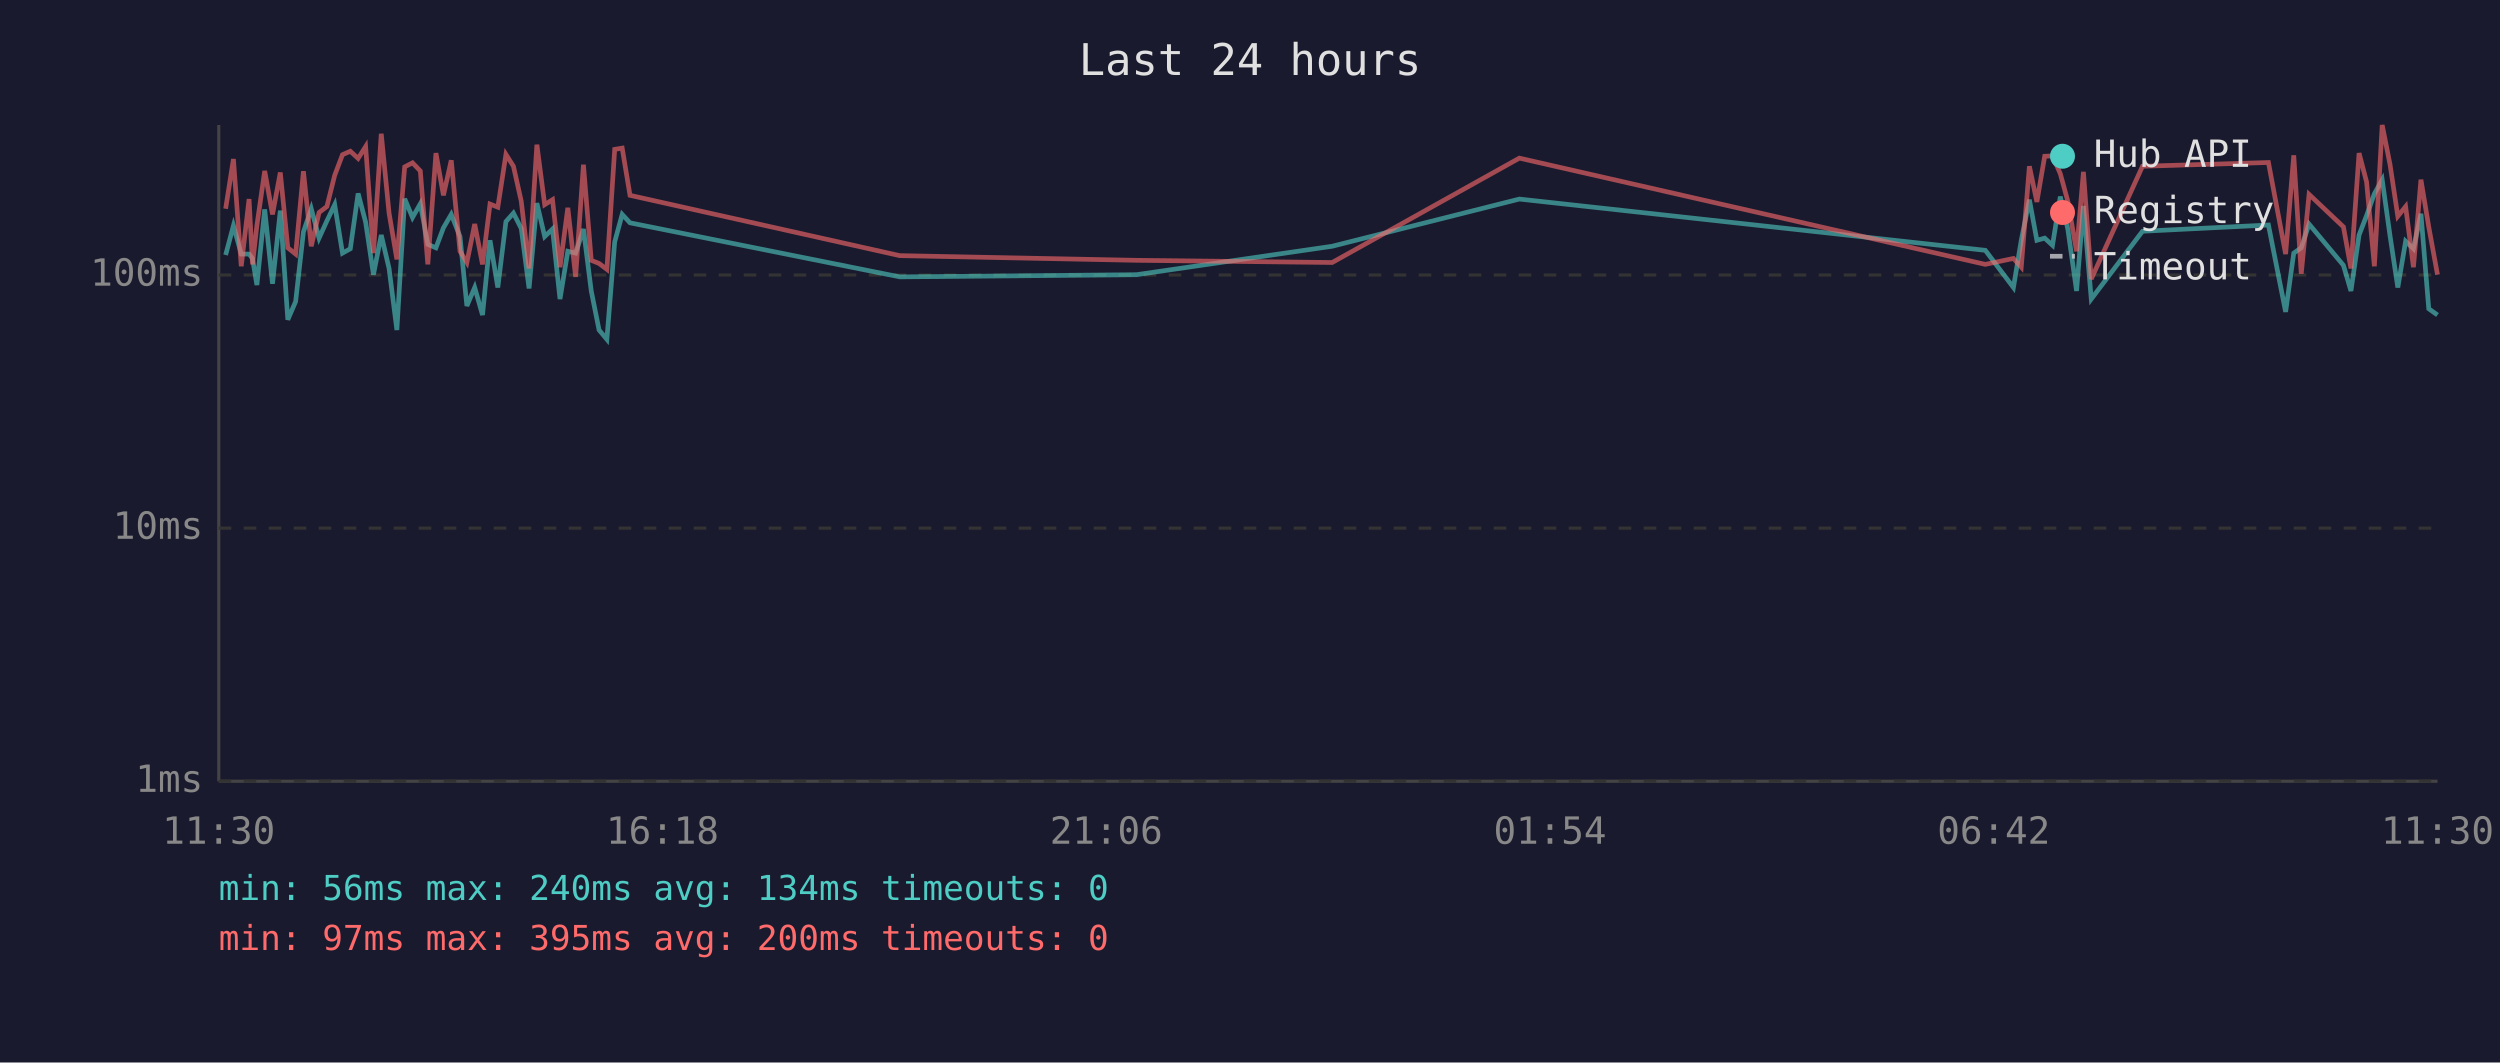
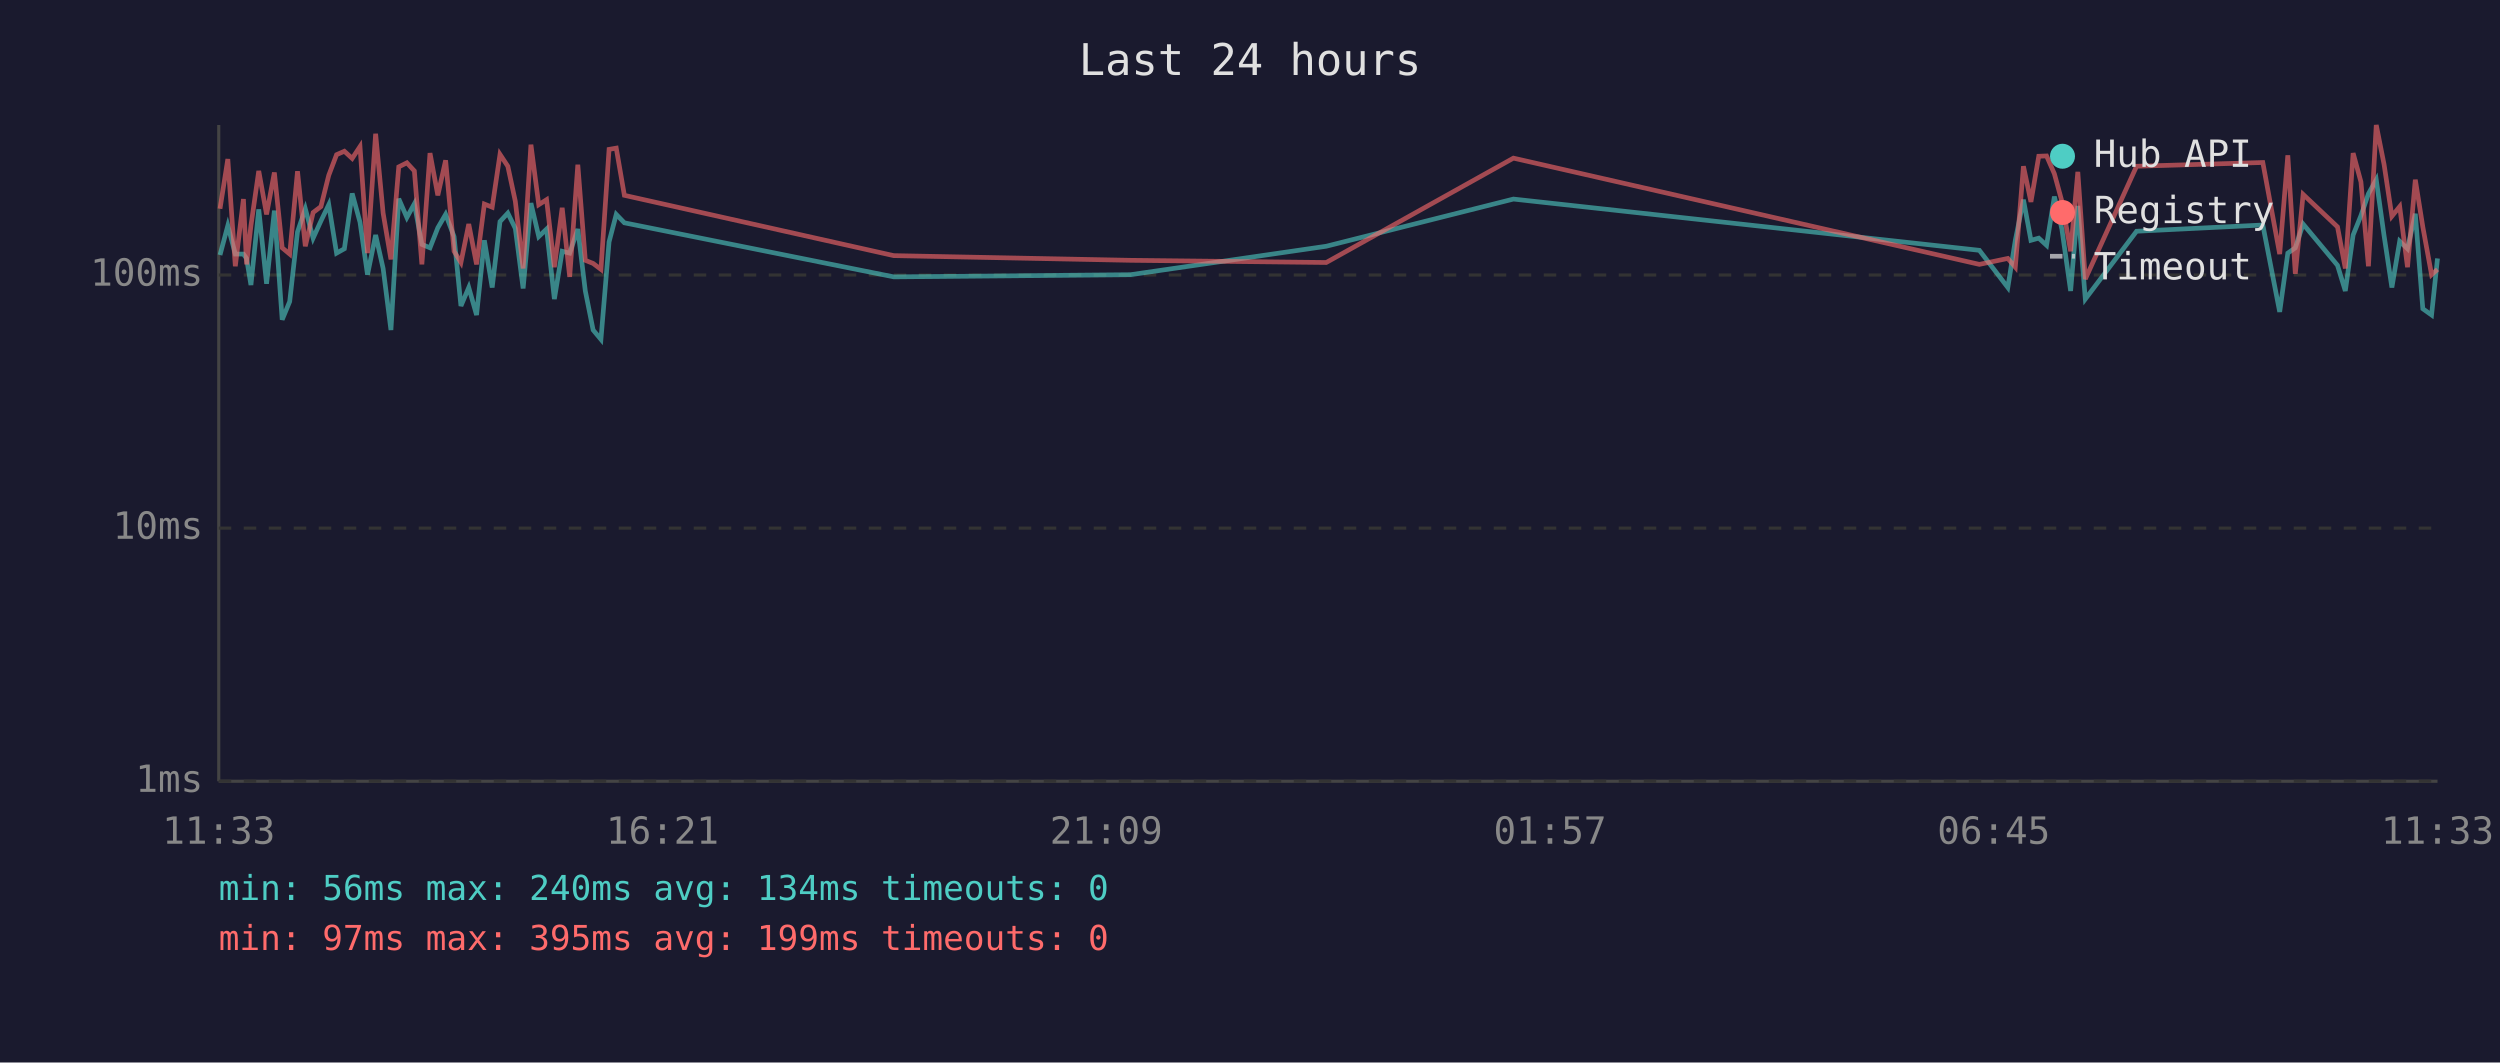
<svg xmlns="http://www.w3.org/2000/svg" viewBox="0 0 800 340" font-family="monospace" font-size="12">
  <rect width="800" height="340" fill="#1a1a2e" />
  <text x="400" y="24" fill="#e0e0e0" font-size="14" text-anchor="middle">Last 24 hours</text>
  <line x1="70" y1="40" x2="70" y2="250" stroke="#444" stroke-width="1" />
  <line x1="70" y1="250" x2="780" y2="250" stroke="#444" stroke-width="1" />
  <line x1="70" y1="250" x2="780" y2="250" stroke="#333" stroke-width="1" stroke-dasharray="4" />
  <text x="65" y="250" fill="#888" text-anchor="end" dominant-baseline="middle">1ms</text>
  <line x1="70" y1="169" x2="780" y2="169" stroke="#333" stroke-width="1" stroke-dasharray="4" />
  <text x="65" y="169" fill="#888" text-anchor="end" dominant-baseline="middle">10ms</text>
  <line x1="70" y1="88" x2="780" y2="88" stroke="#333" stroke-width="1" stroke-dasharray="4" />
  <text x="65" y="88" fill="#888" text-anchor="end" dominant-baseline="middle">100ms</text>
-   <text x="70" y="270" fill="#888" text-anchor="middle">11:30</text>
-   <text x="212" y="270" fill="#888" text-anchor="middle">16:18</text>
-   <text x="354" y="270" fill="#888" text-anchor="middle">21:06</text>
-   <text x="496" y="270" fill="#888" text-anchor="middle">01:54</text>
-   <text x="638" y="270" fill="#888" text-anchor="middle">06:42</text>
-   <text x="780" y="270" fill="#888" text-anchor="middle">11:30</text>
-   <polyline points="72.2,81.6 74.7,72.2 77.2,81.3 79.7,81.3 80.8,82.7 82.2,91.2 84.7,67.0 87.2,90.8 89.7,67.4 92.1,102.3 94.6,96.5 97.1,74.2 99.6,66.8 102.1,76.2 104.6,70.7 107.1,65.5 109.6,81.0 112.1,79.6 114.6,61.9 117.0,71.1 119.5,87.9 122.0,75.2 124.5,85.9 127.0,105.6 129.5,63.6 132.0,69.6 134.5,65.2 136.9,78.2 139.5,79.3 141.9,72.9 144.4,68.6 147.2,75.7 149.4,97.9 151.9,92.0 154.4,100.8 156.8,76.9 159.3,92.0 161.9,70.9 164.3,68.2 166.8,73.1 169.3,92.3 171.8,65.0 174.3,75.7 176.8,73.3 179.2,95.7 181.7,80.4 184.2,81.0 186.7,73.3 189.2,93.1 191.7,105.6 194.2,108.6 196.7,77.4 199.1,68.6 201.6,71.3 287.9,88.6 363.7,87.9 426.3,78.8 486.2,63.7 635.3,80.1 644.3,92.0 646.8,76.9 649.4,63.9 651.8,76.9 654.3,76.2 656.8,78.5 659.3,62.9 661.7,73.3 664.5,93.1 666.7,65.9 669.2,95.7 685.6,74.0 725.9,72.0 731.4,99.8 734.0,81.0 736.4,79.3 738.9,71.7 749.9,84.9 752.3,93.1 754.9,75.2 757.3,69.0 759.8,62.0 762.3,57.5 764.8,75.4 767.3,92.0 769.8,77.2 772.3,79.6 774.7,68.4 777.2,98.8 780.0,100.8" fill="none" stroke="#4ecdc4" stroke-width="1.5" opacity="0.6" />
-   <polyline points="72.2,66.8 74.7,50.9 77.2,85.2 79.7,63.7 80.8,84.6 82.2,72.2 84.7,54.7 87.2,68.6 89.7,55.2 92.1,79.3 94.6,81.3 97.1,54.8 99.6,78.8 102.1,68.0 104.6,66.1 107.1,56.1 109.6,49.5 112.1,48.4 114.6,50.7 117.0,46.9 119.5,81.0 122.0,42.8 124.5,68.2 127.0,83.0 129.5,53.4 132.0,52.1 134.5,54.7 136.9,84.6 139.5,49.0 141.9,62.5 144.4,51.3 147.2,80.4 149.4,84.0 151.9,71.7 154.4,84.6 156.8,65.3 159.3,66.3 161.9,49.4 164.3,53.2 166.8,64.4 169.3,85.9 171.8,46.3 174.3,65.5 176.8,63.9 179.2,85.5 181.7,66.5 184.2,88.6 186.7,52.7 189.2,83.3 191.7,84.3 194.2,86.2 196.7,47.8 199.1,47.4 201.6,62.5 287.9,81.8 363.7,83.3 426.3,84.0 486.2,50.6 635.3,84.6 644.3,82.7 646.8,85.5 649.4,53.2 651.8,64.6 654.3,50.0 656.8,49.9 659.3,55.6 661.7,64.4 664.5,80.4 666.7,55.0 669.2,89.3 685.6,53.2 725.9,52.0 731.4,81.3 734.0,49.7 736.4,87.6 738.9,62.2 749.9,72.6 752.3,85.9 754.9,49.0 757.3,58.2 759.8,85.2 762.3,40.0 764.8,52.6 767.3,69.2 769.8,66.1 772.3,85.5 774.7,57.5 777.2,72.6 780.0,87.9" fill="none" stroke="#ff6b6b" stroke-width="1.5" opacity="0.6" />
+   <text x="70" y="270" fill="#888" text-anchor="middle">11:33</text>
+   <text x="212" y="270" fill="#888" text-anchor="middle">16:21</text>
+   <text x="354" y="270" fill="#888" text-anchor="middle">21:09</text>
+   <text x="496" y="270" fill="#888" text-anchor="middle">01:57</text>
+   <text x="638" y="270" fill="#888" text-anchor="middle">06:45</text>
+   <text x="780" y="270" fill="#888" text-anchor="middle">11:33</text>
+   <polyline points="70.4,81.6 72.9,72.2 75.3,81.3 77.9,81.3 78.9,82.7 80.3,91.2 82.8,67.0 85.3,90.8 87.8,67.4 90.3,102.3 92.7,96.5 95.2,74.2 97.7,66.8 100.2,76.2 102.7,70.7 105.2,65.5 107.7,81.0 110.2,79.6 112.7,61.9 115.2,71.1 117.6,87.9 120.2,75.2 122.6,85.9 125.1,105.6 127.6,63.6 130.2,69.6 132.6,65.2 135.0,78.2 137.6,79.3 140.1,72.9 142.6,68.6 145.3,75.7 147.5,97.9 150.0,92.0 152.5,100.8 155.0,76.9 157.5,92.0 160.0,70.9 162.5,68.2 164.9,73.1 167.4,92.3 169.9,65.0 172.4,75.7 174.9,73.3 177.4,95.7 179.9,80.4 182.3,81.0 184.9,73.3 187.3,93.1 189.8,105.6 192.3,108.6 194.9,77.4 197.2,68.6 199.8,71.3 286.0,88.6 361.8,87.9 424.4,78.8 484.3,63.7 633.4,80.1 642.5,92.0 644.9,76.9 647.5,63.9 649.9,76.9 652.4,76.2 654.9,78.5 657.4,62.9 659.8,73.3 662.6,93.1 664.9,65.9 667.3,95.7 683.7,74.0 724.1,72.0 729.5,99.8 732.1,81.0 734.5,79.3 737.0,71.7 748.0,84.9 750.5,93.1 753.0,75.2 755.5,69.0 757.9,62.0 760.4,57.5 762.9,75.4 765.4,92.0 767.9,77.2 770.4,79.6 772.9,68.4 775.3,98.8 778.1,100.8 780.0,82.7" fill="none" stroke="#4ecdc4" stroke-width="1.5" opacity="0.6" />
+   <polyline points="70.4,66.8 72.9,50.9 75.3,85.2 77.9,63.7 78.9,84.6 80.3,72.2 82.8,54.7 85.3,68.6 87.8,55.2 90.3,79.3 92.7,81.3 95.2,54.8 97.7,78.8 100.2,68.0 102.7,66.1 105.2,56.1 107.7,49.5 110.2,48.4 112.7,50.7 115.2,46.9 117.6,81.0 120.2,42.8 122.6,68.2 125.1,83.0 127.6,53.4 130.2,52.1 132.6,54.7 135.0,84.6 137.6,49.0 140.1,62.5 142.6,51.3 145.3,80.4 147.5,84.0 150.0,71.7 152.5,84.6 155.0,65.3 157.5,66.3 160.0,49.4 162.5,53.2 164.9,64.4 167.4,85.9 169.9,46.3 172.4,65.5 174.9,63.9 177.4,85.5 179.9,66.5 182.3,88.6 184.9,52.7 187.3,83.3 189.8,84.3 192.3,86.2 194.9,47.8 197.2,47.4 199.8,62.5 286.0,81.8 361.8,83.3 424.4,84.0 484.3,50.6 633.4,84.6 642.5,82.7 644.9,85.5 647.5,53.2 649.9,64.6 652.4,50.0 654.9,49.9 657.4,55.6 659.8,64.4 662.6,80.4 664.9,55.0 667.3,89.3 683.7,53.2 724.1,52.0 729.5,81.3 732.1,49.7 734.5,87.6 737.0,62.2 748.0,72.6 750.5,85.9 753.0,49.0 755.5,58.2 757.9,85.2 760.4,40.0 762.9,52.6 765.4,69.2 767.9,66.1 770.4,85.5 772.9,57.5 775.3,72.6 778.1,87.9 780.0,86.2" fill="none" stroke="#ff6b6b" stroke-width="1.5" opacity="0.6" />
  <circle cx="660" cy="50" r="4" fill="#4ecdc4" />
  <text x="670" y="50" fill="#e0e0e0" dominant-baseline="middle">Hub API</text>
  <circle cx="660" cy="68" r="4" fill="#ff6b6b" />
  <text x="670" y="68" fill="#e0e0e0" dominant-baseline="middle">Registry</text>
  <line x1="656" y1="82" x2="664" y2="82" stroke="#e0e0e0" stroke-width="1.5" stroke-dasharray="4,3" opacity="0.7" />
  <text x="670" y="86" fill="#e0e0e0" dominant-baseline="middle">Timeout</text>
  <text x="70" y="288" fill="#4ecdc4" font-size="11">min: 56ms  max: 240ms  avg: 134ms  timeouts: 0</text>
-   <text x="70" y="304" fill="#ff6b6b" font-size="11">min: 97ms  max: 395ms  avg: 200ms  timeouts: 0</text>
+   <text x="70" y="304" fill="#ff6b6b" font-size="11">min: 97ms  max: 395ms  avg: 199ms  timeouts: 0</text>
</svg>
